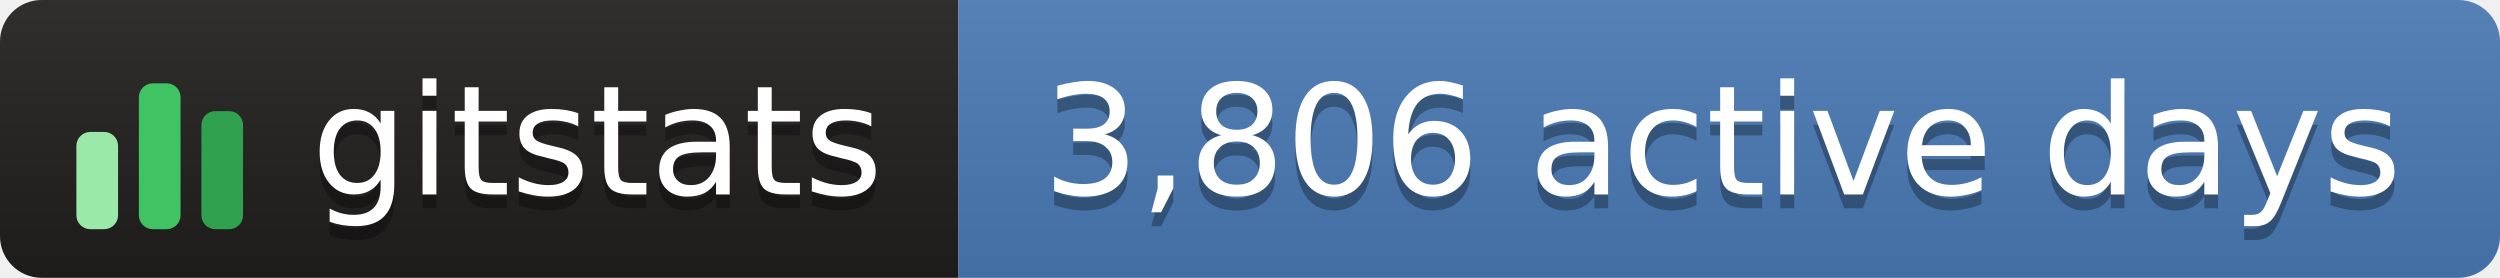
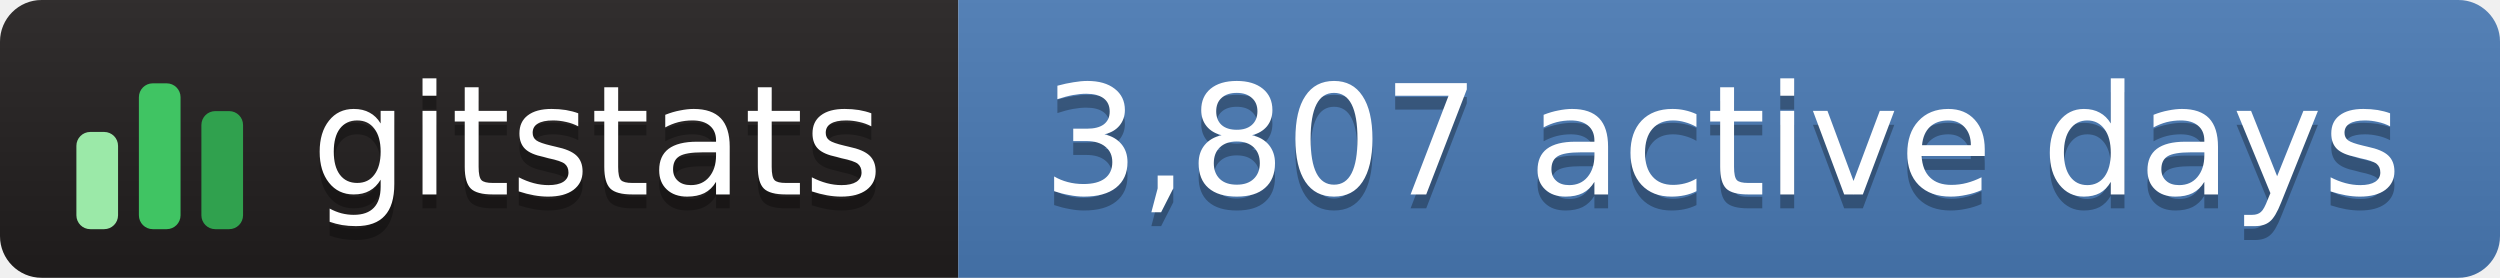
- <svg xmlns="http://www.w3.org/2000/svg" width="180" height="20" role="img" aria-label="gitstats: 3,806 active days">
+ <svg xmlns="http://www.w3.org/2000/svg" width="180" height="20" role="img" aria-label="gitstats: 3,807 active days">
  <linearGradient id="s" x2="0" y2="100%">
    <stop offset="0" stop-color="#bbb" stop-opacity=".1" />
    <stop offset="1" stop-opacity=".1" />
  </linearGradient>
  <clipPath id="r">
    <rect width="180" height="20" rx="3" fill="#fff" />
  </clipPath>
  <g clip-path="url(#r)">
    <rect x="0" width="69" height="20" fill="#211e1e" />
    <rect x="69" width="111" height="20" fill="#4a7ab5" />
    <rect width="180" height="20" fill="url(#s)" />
  </g>
  <g transform="translate(5,3.5)">
    <rect x="0.5" y="6.0" width="3" height="7.0" rx="1" fill="#9be9a8" />
    <rect x="5.0" y="2.5" width="3" height="10.5" rx="1" fill="#40c463" />
    <rect x="9.5" y="4.5" width="3" height="8.5" rx="1" fill="#30a14e" />
  </g>
  <g text-anchor="middle" font-family="Verdana,Geneva,DejaVu Sans,sans-serif" font-size="11" text-rendering="geometricPrecision">
    <text aria-hidden="true" x="43.0" y="15.0" fill="#010101" fill-opacity=".3" textLength="42.0">gitstats</text>
    <text x="43.0" y="14.0" fill="#fff" textLength="42.0">gitstats</text>
-     <text aria-hidden="true" x="124.0" y="15.0" fill="#010101" fill-opacity=".3" textLength="100.0">3,806 active days</text>
-     <text x="124.0" y="14.0" fill="#fff" textLength="100.0">3,806 active days</text>
+     <text aria-hidden="true" x="124.0" y="15.0" fill="#010101" fill-opacity=".3" textLength="100.0">3,807 active days</text>
+     <text x="124.0" y="14.0" fill="#fff" textLength="100.0">3,807 active days</text>
  </g>
</svg>
